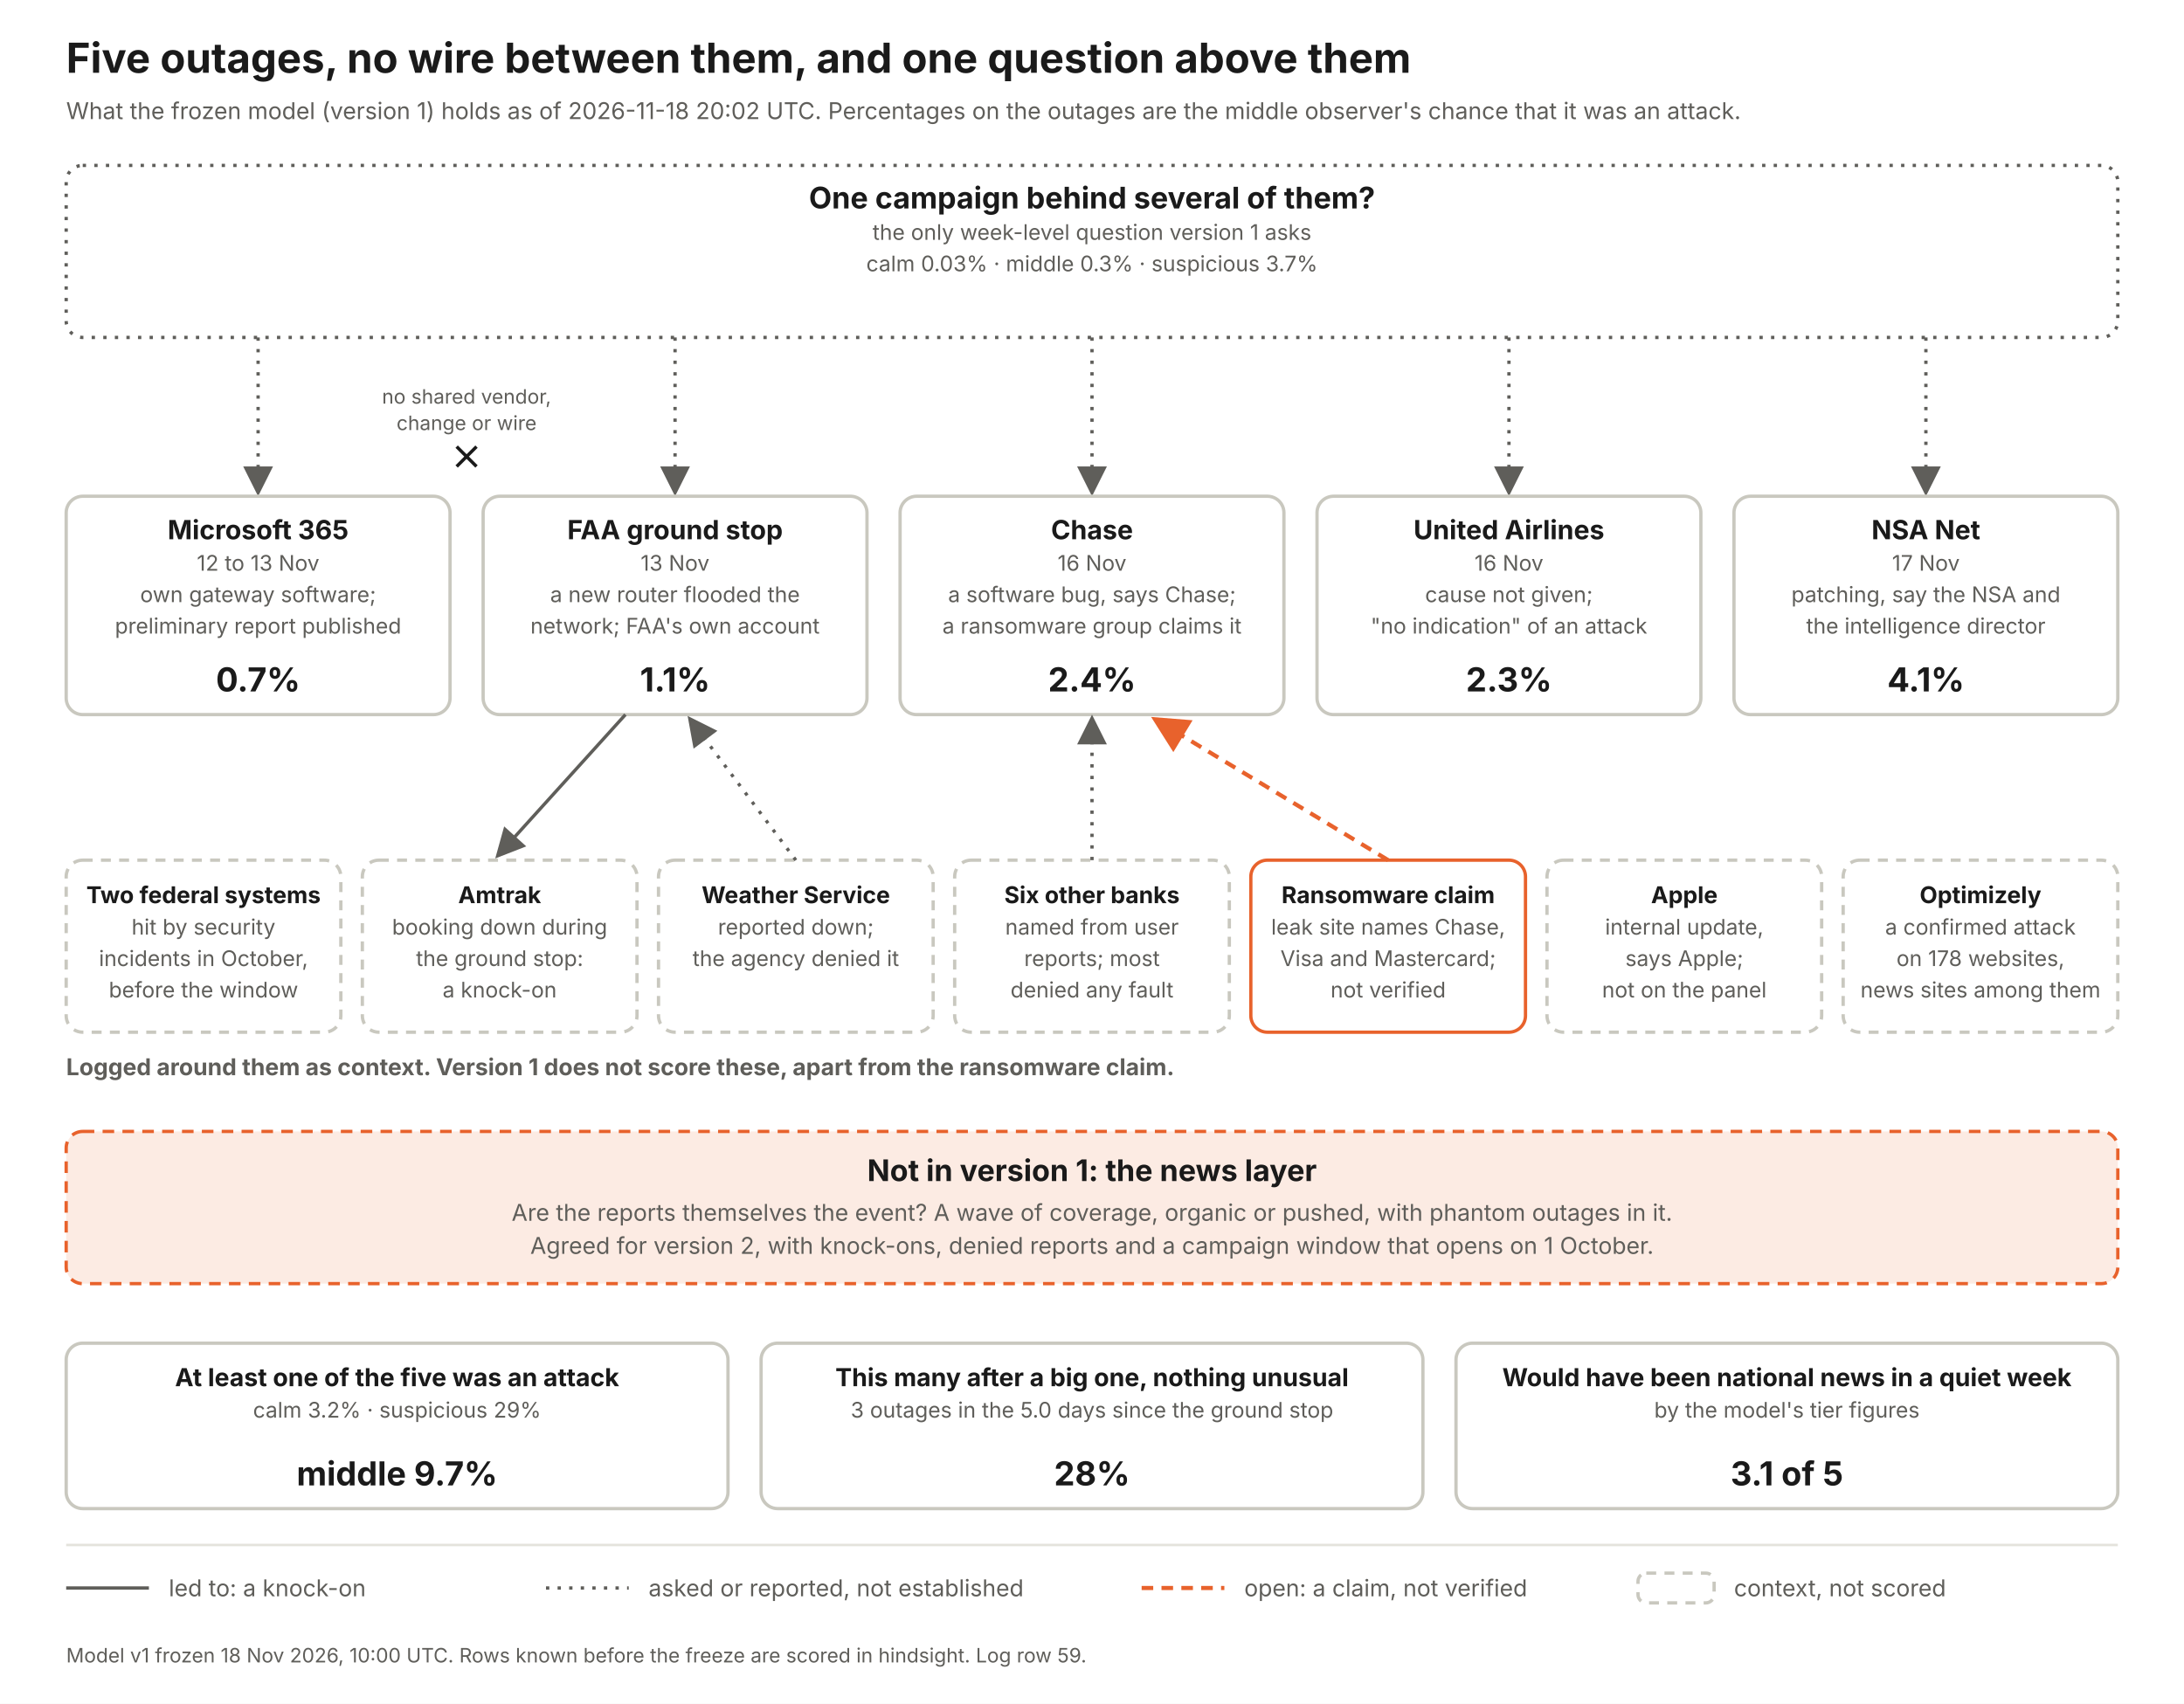
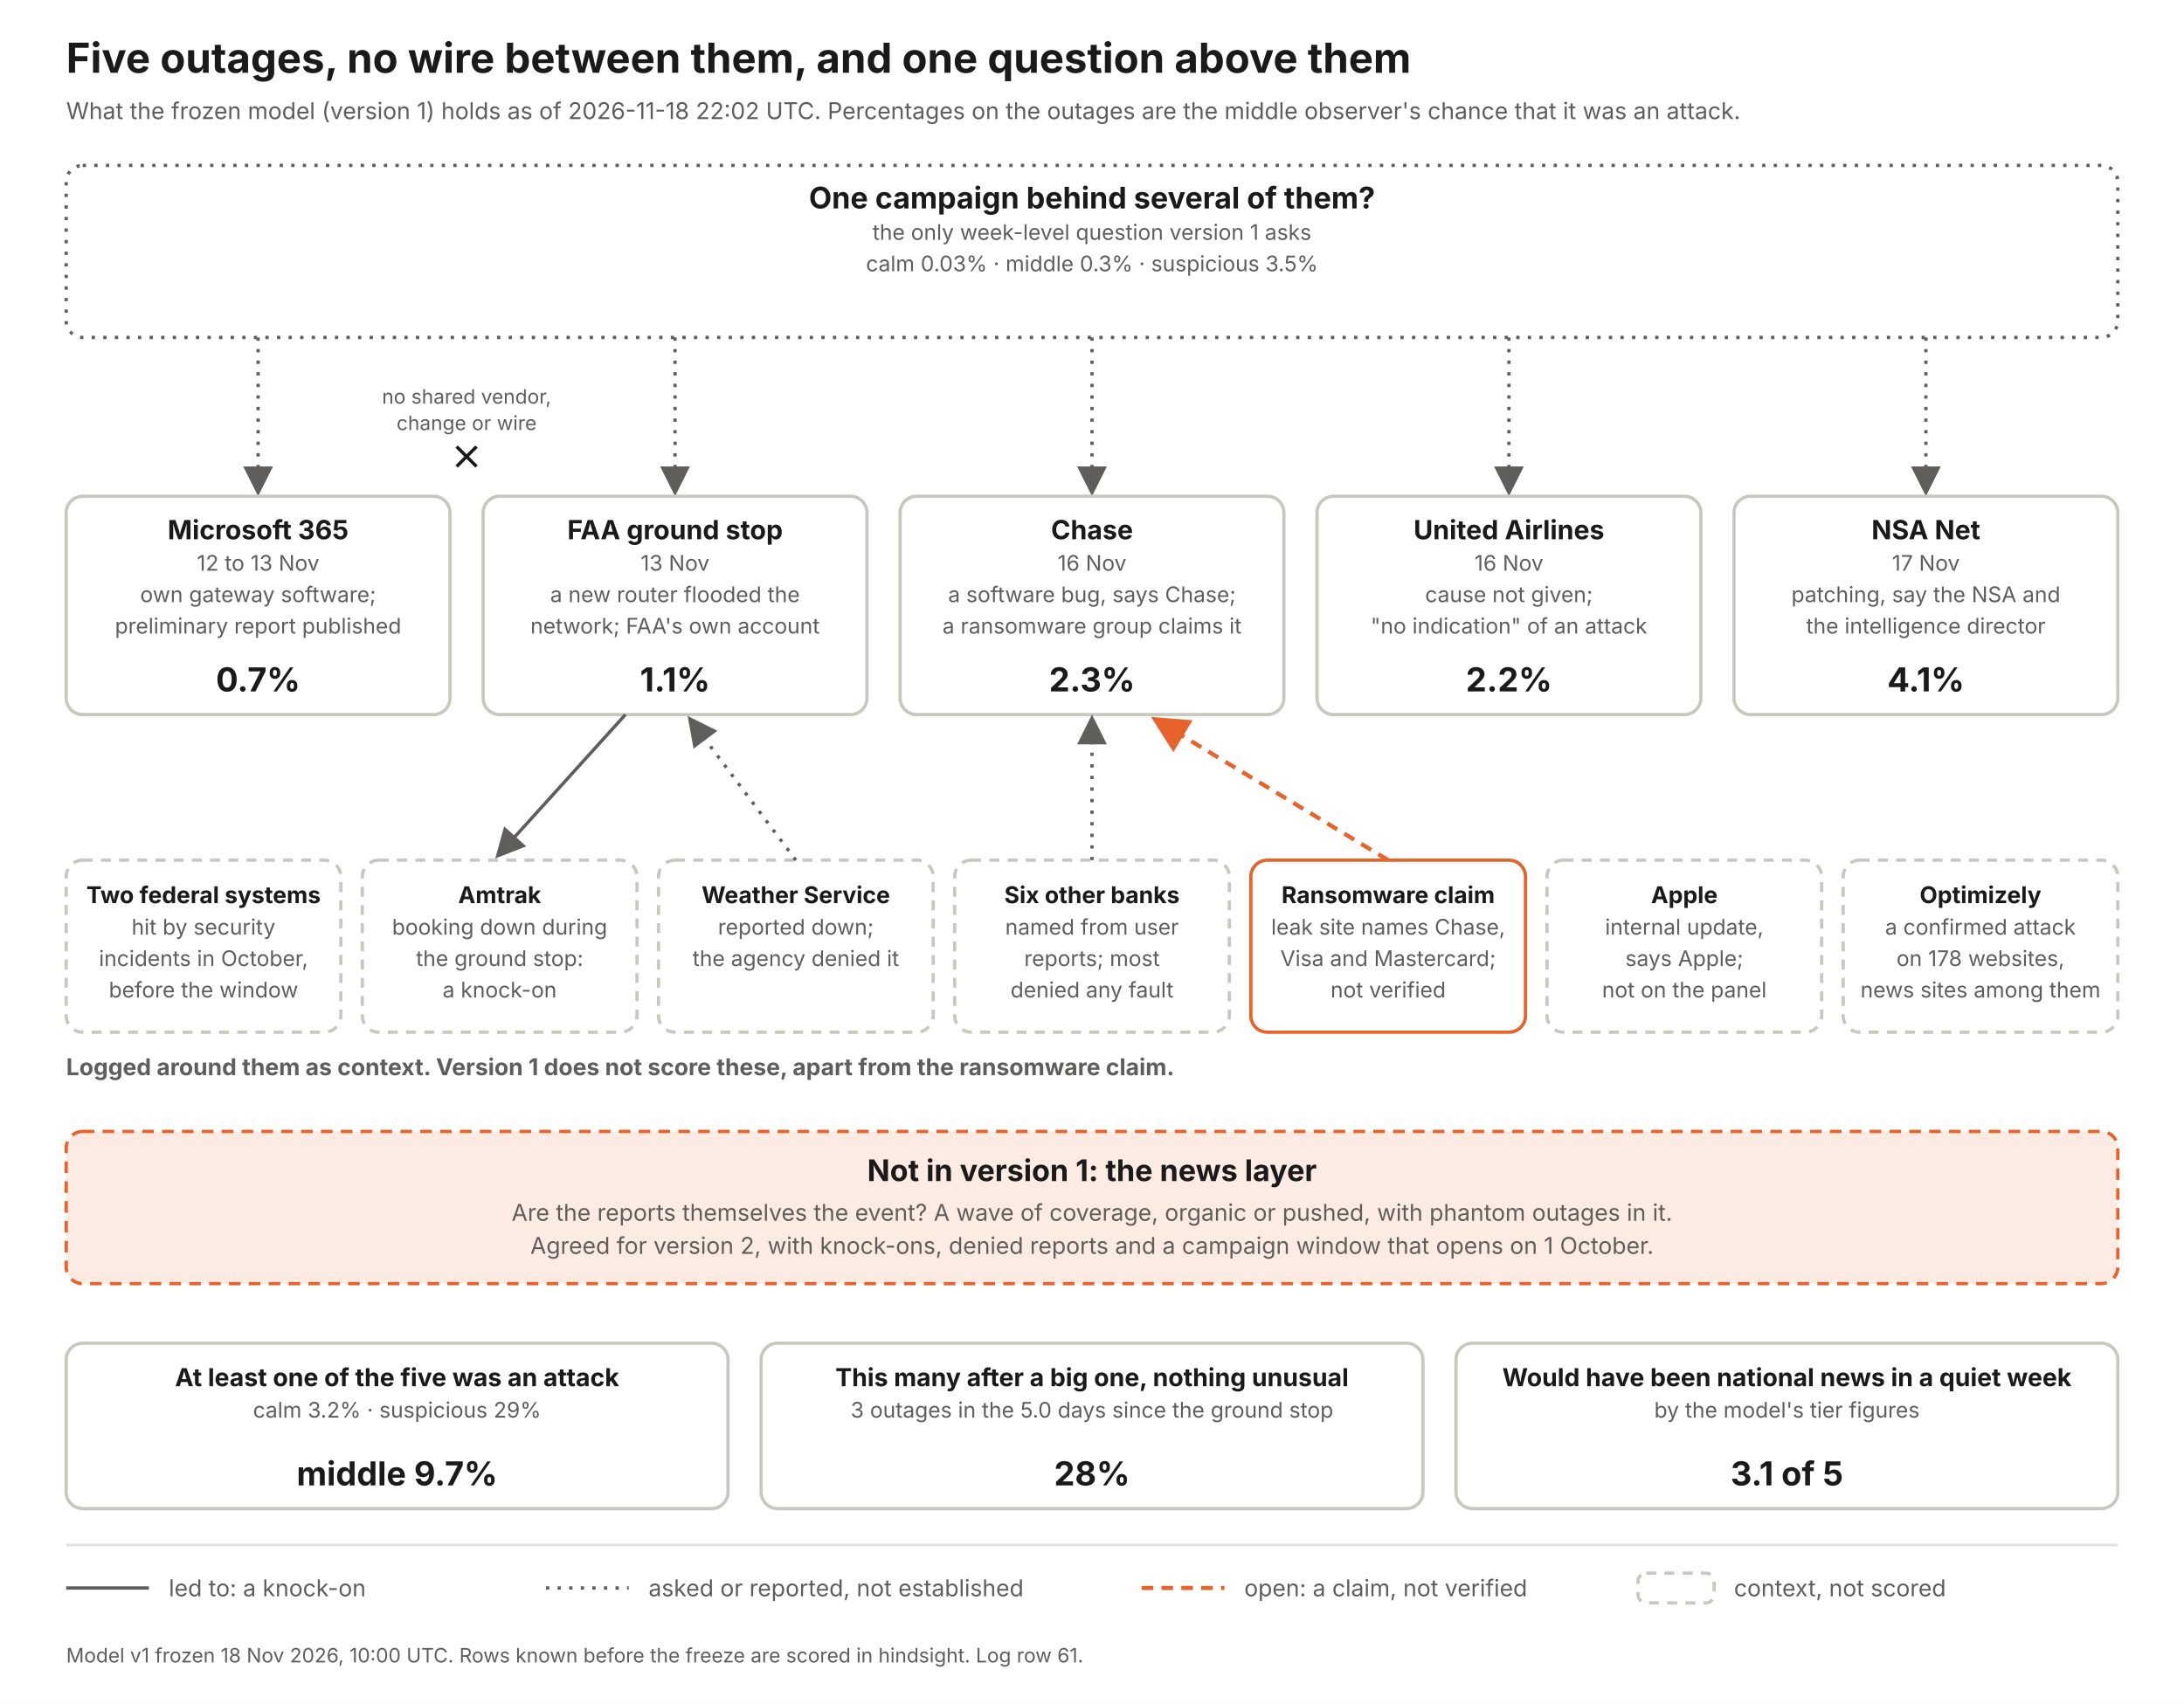
<svg xmlns="http://www.w3.org/2000/svg" width="1320" height="1030" viewBox="0 0 1320 1030" font-family="Inter, Helvetica Neue, Arial, sans-serif">
  <defs>
    <marker id="a" markerWidth="9" markerHeight="9" refX="7" refY="4.5" orient="auto">
      <path d="M0 0 L9 4.5 L0 9 z" fill="#5f5e5a" />
    </marker>
    <marker id="ao" markerWidth="9" markerHeight="9" refX="7" refY="4.5" orient="auto">
      <path d="M0 0 L9 4.5 L0 9 z" fill="#e8622c" />
    </marker>
  </defs>
  <rect width="1320" height="1030" fill="#fff" />
  <text x="40" y="44" font-size="25" font-weight="700" fill="#1a1a1a" text-anchor="start">Five outages, no wire between them, and one question above them</text>
-   <text x="40" y="72" font-size="14" font-weight="400" fill="#5f5e5a" text-anchor="start">What the frozen model (version 1) holds as of 2026-11-18 20:02 UTC. Percentages on the outages are the middle observer's chance that it was an attack.</text>
+   <text x="40" y="72" font-size="14" font-weight="400" fill="#5f5e5a" text-anchor="start">What the frozen model (version 1) holds as of 2026-11-18 22:02 UTC. Percentages on the outages are the middle observer's chance that it was an attack.</text>
  <rect x="40" y="100" width="1240" height="104" rx="10" fill="#fff" stroke="#5f5e5a" stroke-width="2" stroke-dasharray="2 5" />
  <text x="660.0" y="126" font-size="18" font-weight="700" fill="#1a1a1a" text-anchor="middle">One campaign behind several of them?</text>
  <text x="660.0" y="145" font-size="13" font-weight="400" fill="#5f5e5a" text-anchor="middle">the only week-level question version 1 asks</text>
-   <text x="660.0" y="164" font-size="13" font-weight="400" fill="#5f5e5a" text-anchor="middle">calm 0.03%   ·   middle 0.3%   ·   suspicious 3.7%</text>
+   <text x="660.0" y="164" font-size="13" font-weight="400" fill="#5f5e5a" text-anchor="middle">calm 0.03%   ·   middle 0.3%   ·   suspicious 3.5%</text>
  <line x1="156" y1="204" x2="156" y2="296" stroke="#5f5e5a" stroke-width="2" stroke-dasharray="2 5" marker-end="url(#a)" />
  <rect x="40" y="300" width="232" height="132" rx="10" fill="#fff" stroke="#c9c8bf" stroke-width="2" />
  <text x="156.0" y="326" font-size="16" font-weight="700" fill="#1a1a1a" text-anchor="middle">Microsoft 365</text>
  <text x="156.0" y="345" font-size="13" font-weight="400" fill="#5f5e5a" text-anchor="middle">12 to 13 Nov</text>
  <text x="156.0" y="364" font-size="13" font-weight="400" fill="#5f5e5a" text-anchor="middle">own gateway software;</text>
  <text x="156.0" y="383" font-size="13" font-weight="400" fill="#5f5e5a" text-anchor="middle">preliminary report published</text>
  <text x="156.0" y="418" font-size="20" font-weight="700" fill="#1a1a1a" text-anchor="middle">0.7%</text>
  <line x1="408" y1="204" x2="408" y2="296" stroke="#5f5e5a" stroke-width="2" stroke-dasharray="2 5" marker-end="url(#a)" />
  <rect x="292" y="300" width="232" height="132" rx="10" fill="#fff" stroke="#c9c8bf" stroke-width="2" />
  <text x="408.0" y="326" font-size="16" font-weight="700" fill="#1a1a1a" text-anchor="middle">FAA ground stop</text>
  <text x="408.0" y="345" font-size="13" font-weight="400" fill="#5f5e5a" text-anchor="middle">13 Nov</text>
  <text x="408.0" y="364" font-size="13" font-weight="400" fill="#5f5e5a" text-anchor="middle">a new router flooded the</text>
  <text x="408.0" y="383" font-size="13" font-weight="400" fill="#5f5e5a" text-anchor="middle">network; FAA's own account</text>
  <text x="408.0" y="418" font-size="20" font-weight="700" fill="#1a1a1a" text-anchor="middle">1.1%</text>
  <line x1="660" y1="204" x2="660" y2="296" stroke="#5f5e5a" stroke-width="2" stroke-dasharray="2 5" marker-end="url(#a)" />
  <rect x="544" y="300" width="232" height="132" rx="10" fill="#fff" stroke="#c9c8bf" stroke-width="2" />
  <text x="660.0" y="326" font-size="16" font-weight="700" fill="#1a1a1a" text-anchor="middle">Chase</text>
  <text x="660.0" y="345" font-size="13" font-weight="400" fill="#5f5e5a" text-anchor="middle">16 Nov</text>
  <text x="660.0" y="364" font-size="13" font-weight="400" fill="#5f5e5a" text-anchor="middle">a software bug, says Chase;</text>
  <text x="660.0" y="383" font-size="13" font-weight="400" fill="#5f5e5a" text-anchor="middle">a ransomware group claims it</text>
-   <text x="660.0" y="418" font-size="20" font-weight="700" fill="#1a1a1a" text-anchor="middle">2.4%</text>
+   <text x="660.0" y="418" font-size="20" font-weight="700" fill="#1a1a1a" text-anchor="middle">2.3%</text>
  <line x1="912" y1="204" x2="912" y2="296" stroke="#5f5e5a" stroke-width="2" stroke-dasharray="2 5" marker-end="url(#a)" />
  <rect x="796" y="300" width="232" height="132" rx="10" fill="#fff" stroke="#c9c8bf" stroke-width="2" />
  <text x="912.0" y="326" font-size="16" font-weight="700" fill="#1a1a1a" text-anchor="middle">United Airlines</text>
  <text x="912.0" y="345" font-size="13" font-weight="400" fill="#5f5e5a" text-anchor="middle">16 Nov</text>
  <text x="912.0" y="364" font-size="13" font-weight="400" fill="#5f5e5a" text-anchor="middle">cause not given;</text>
  <text x="912.0" y="383" font-size="13" font-weight="400" fill="#5f5e5a" text-anchor="middle">"no indication" of an attack</text>
-   <text x="912.0" y="418" font-size="20" font-weight="700" fill="#1a1a1a" text-anchor="middle">2.3%</text>
+   <text x="912.0" y="418" font-size="20" font-weight="700" fill="#1a1a1a" text-anchor="middle">2.2%</text>
  <line x1="1164" y1="204" x2="1164" y2="296" stroke="#5f5e5a" stroke-width="2" stroke-dasharray="2 5" marker-end="url(#a)" />
  <rect x="1048" y="300" width="232" height="132" rx="10" fill="#fff" stroke="#c9c8bf" stroke-width="2" />
  <text x="1164.0" y="326" font-size="16" font-weight="700" fill="#1a1a1a" text-anchor="middle">NSA Net</text>
  <text x="1164.0" y="345" font-size="13" font-weight="400" fill="#5f5e5a" text-anchor="middle">17 Nov</text>
  <text x="1164.0" y="364" font-size="13" font-weight="400" fill="#5f5e5a" text-anchor="middle">patching, say the NSA and</text>
  <text x="1164.0" y="383" font-size="13" font-weight="400" fill="#5f5e5a" text-anchor="middle">the intelligence director</text>
  <text x="1164.0" y="418" font-size="20" font-weight="700" fill="#1a1a1a" text-anchor="middle">4.1%</text>
  <text x="282" y="244" font-size="12" font-weight="400" fill="#5f5e5a" text-anchor="middle">no shared vendor,</text>
  <text x="282" y="260" font-size="12" font-weight="400" fill="#5f5e5a" text-anchor="middle">change or wire</text>
  <path d="M276 270 l12 12 m0 -12 l-12 12" stroke="#1a1a1a" stroke-width="2" fill="none" />
  <text x="40" y="650" font-size="14" font-weight="700" fill="#5f5e5a" text-anchor="start">Logged around them as context. Version 1 does not score these, apart from the ransomware claim.</text>
  <rect x="40" y="520" width="166" height="104" rx="10" fill="#fff" stroke="#c9c8bf" stroke-width="2" stroke-dasharray="6 5" />
  <text x="123.0" y="546" font-size="14" font-weight="700" fill="#1a1a1a" text-anchor="middle">Two federal systems</text>
  <text x="123.0" y="565" font-size="13" font-weight="400" fill="#5f5e5a" text-anchor="middle">hit by security</text>
  <text x="123.0" y="584" font-size="13" font-weight="400" fill="#5f5e5a" text-anchor="middle">incidents in October,</text>
  <text x="123.0" y="603" font-size="13" font-weight="400" fill="#5f5e5a" text-anchor="middle">before the window</text>
  <rect x="219" y="520" width="166" height="104" rx="10" fill="#fff" stroke="#c9c8bf" stroke-width="2" stroke-dasharray="6 5" />
  <text x="302.0" y="546" font-size="14" font-weight="700" fill="#1a1a1a" text-anchor="middle">Amtrak</text>
  <text x="302.0" y="565" font-size="13" font-weight="400" fill="#5f5e5a" text-anchor="middle">booking down during</text>
  <text x="302.0" y="584" font-size="13" font-weight="400" fill="#5f5e5a" text-anchor="middle">the ground stop:</text>
  <text x="302.0" y="603" font-size="13" font-weight="400" fill="#5f5e5a" text-anchor="middle">a knock-on</text>
  <line x1="378" y1="432" x2="302" y2="516" stroke="#5f5e5a" stroke-width="2" marker-end="url(#a)" />
  <rect x="398" y="520" width="166" height="104" rx="10" fill="#fff" stroke="#c9c8bf" stroke-width="2" stroke-dasharray="6 5" />
  <text x="481.0" y="546" font-size="14" font-weight="700" fill="#1a1a1a" text-anchor="middle">Weather Service</text>
  <text x="481.0" y="565" font-size="13" font-weight="400" fill="#5f5e5a" text-anchor="middle">reported down;</text>
  <text x="481.0" y="584" font-size="13" font-weight="400" fill="#5f5e5a" text-anchor="middle">the agency denied it</text>
  <line x1="481" y1="520" x2="418" y2="436" stroke="#5f5e5a" stroke-width="2" stroke-dasharray="2 5" marker-end="url(#a)" />
  <rect x="577" y="520" width="166" height="104" rx="10" fill="#fff" stroke="#c9c8bf" stroke-width="2" stroke-dasharray="6 5" />
  <text x="660.0" y="546" font-size="14" font-weight="700" fill="#1a1a1a" text-anchor="middle">Six other banks</text>
  <text x="660.0" y="565" font-size="13" font-weight="400" fill="#5f5e5a" text-anchor="middle">named from user</text>
  <text x="660.0" y="584" font-size="13" font-weight="400" fill="#5f5e5a" text-anchor="middle">reports; most</text>
  <text x="660.0" y="603" font-size="13" font-weight="400" fill="#5f5e5a" text-anchor="middle">denied any fault</text>
  <line x1="660" y1="520" x2="660" y2="436" stroke="#5f5e5a" stroke-width="2" stroke-dasharray="2 5" marker-end="url(#a)" />
  <rect x="756" y="520" width="166" height="104" rx="10" fill="#fff" stroke="#e8622c" stroke-width="2" />
  <text x="839.0" y="546" font-size="14" font-weight="700" fill="#1a1a1a" text-anchor="middle">Ransomware claim</text>
  <text x="839.0" y="565" font-size="13" font-weight="400" fill="#5f5e5a" text-anchor="middle">leak site names Chase,</text>
  <text x="839.0" y="584" font-size="13" font-weight="400" fill="#5f5e5a" text-anchor="middle">Visa and Mastercard;</text>
  <text x="839.0" y="603" font-size="13" font-weight="400" fill="#5f5e5a" text-anchor="middle">not verified</text>
  <line x1="839" y1="520" x2="700" y2="436" stroke="#e8622c" stroke-width="2.5" stroke-dasharray="7 5" marker-end="url(#ao)" />
  <rect x="935" y="520" width="166" height="104" rx="10" fill="#fff" stroke="#c9c8bf" stroke-width="2" stroke-dasharray="6 5" />
  <text x="1018.0" y="546" font-size="14" font-weight="700" fill="#1a1a1a" text-anchor="middle">Apple</text>
  <text x="1018.0" y="565" font-size="13" font-weight="400" fill="#5f5e5a" text-anchor="middle">internal update,</text>
  <text x="1018.0" y="584" font-size="13" font-weight="400" fill="#5f5e5a" text-anchor="middle">says Apple;</text>
  <text x="1018.0" y="603" font-size="13" font-weight="400" fill="#5f5e5a" text-anchor="middle">not on the panel</text>
  <rect x="1114" y="520" width="166" height="104" rx="10" fill="#fff" stroke="#c9c8bf" stroke-width="2" stroke-dasharray="6 5" />
  <text x="1197.0" y="546" font-size="14" font-weight="700" fill="#1a1a1a" text-anchor="middle">Optimizely</text>
  <text x="1197.0" y="565" font-size="13" font-weight="400" fill="#5f5e5a" text-anchor="middle">a confirmed attack</text>
  <text x="1197.0" y="584" font-size="13" font-weight="400" fill="#5f5e5a" text-anchor="middle">on 178 websites,</text>
  <text x="1197.0" y="603" font-size="13" font-weight="400" fill="#5f5e5a" text-anchor="middle">news sites among them</text>
  <rect x="40" y="684" width="1240" height="92" rx="10" fill="#fcebe3" stroke="#e8622c" stroke-width="2" stroke-dasharray="7 5" />
  <text x="660" y="714" font-size="18" font-weight="700" fill="#1a1a1a" text-anchor="middle">Not in version 1: the news layer</text>
  <text x="660" y="738" font-size="14" font-weight="400" fill="#5f5e5a" text-anchor="middle">Are the reports themselves the event? A wave of coverage, organic or pushed, with phantom outages in it.</text>
  <text x="660" y="758" font-size="14" font-weight="400" fill="#5f5e5a" text-anchor="middle">Agreed for version 2, with knock-ons, denied reports and a campaign window that opens on 1 October.</text>
  <rect x="40" y="812" width="400" height="100" rx="10" fill="#fff" stroke="#c9c8bf" stroke-width="2" />
  <text x="240.0" y="838" font-size="15" font-weight="700" fill="#1a1a1a" text-anchor="middle">At least one of the five was an attack</text>
  <text x="240.0" y="857" font-size="13" font-weight="400" fill="#5f5e5a" text-anchor="middle">calm 3.2%  ·  suspicious 29%</text>
  <text x="240.0" y="898" font-size="20" font-weight="700" fill="#1a1a1a" text-anchor="middle">middle 9.7%</text>
  <rect x="460" y="812" width="400" height="100" rx="10" fill="#fff" stroke="#c9c8bf" stroke-width="2" />
  <text x="660.0" y="838" font-size="15" font-weight="700" fill="#1a1a1a" text-anchor="middle">This many after a big one, nothing unusual</text>
  <text x="660.0" y="857" font-size="13" font-weight="400" fill="#5f5e5a" text-anchor="middle">3 outages in the 5.0 days since the ground stop</text>
  <text x="660.0" y="898" font-size="20" font-weight="700" fill="#1a1a1a" text-anchor="middle">28%</text>
  <rect x="880" y="812" width="400" height="100" rx="10" fill="#fff" stroke="#c9c8bf" stroke-width="2" />
  <text x="1080.0" y="838" font-size="15" font-weight="700" fill="#1a1a1a" text-anchor="middle">Would have been national news in a quiet week</text>
  <text x="1080.0" y="857" font-size="13" font-weight="400" fill="#5f5e5a" text-anchor="middle">by the model's tier figures</text>
  <text x="1080.0" y="898" font-size="20" font-weight="700" fill="#1a1a1a" text-anchor="middle">3.1 of 5</text>
  <line x1="40" y1="934" x2="1280" y2="934" stroke="#e4e3dc" stroke-width="1.5" />
  <line x1="40" y1="960" x2="90" y2="960" stroke="#5f5e5a" stroke-width="2" />
  <text x="102" y="965" font-size="14" font-weight="400" fill="#5f5e5a" text-anchor="start">led to: a knock-on</text>
  <line x1="330" y1="960" x2="380" y2="960" stroke="#5f5e5a" stroke-width="2" stroke-dasharray="2 5" />
  <text x="392" y="965" font-size="14" font-weight="400" fill="#5f5e5a" text-anchor="start">asked or reported, not established</text>
  <line x1="690" y1="960" x2="740" y2="960" stroke="#e8622c" stroke-width="2.5" stroke-dasharray="7 5" />
  <text x="752" y="965" font-size="14" font-weight="400" fill="#5f5e5a" text-anchor="start">open: a claim, not verified</text>
  <rect x="990" y="951" width="46" height="18" rx="5" fill="#fff" stroke="#c9c8bf" stroke-width="2" stroke-dasharray="6 5" />
  <text x="1048" y="965" font-size="14" font-weight="400" fill="#5f5e5a" text-anchor="start">context, not scored</text>
-   <text x="40" y="1005" font-size="12" font-weight="400" fill="#5f5e5a" text-anchor="start">Model v1 frozen 18 Nov 2026, 10:00 UTC. Rows known before the freeze are scored in hindsight. Log row 59.</text>
+   <text x="40" y="1005" font-size="12" font-weight="400" fill="#5f5e5a" text-anchor="start">Model v1 frozen 18 Nov 2026, 10:00 UTC. Rows known before the freeze are scored in hindsight. Log row 61.</text>
</svg>
